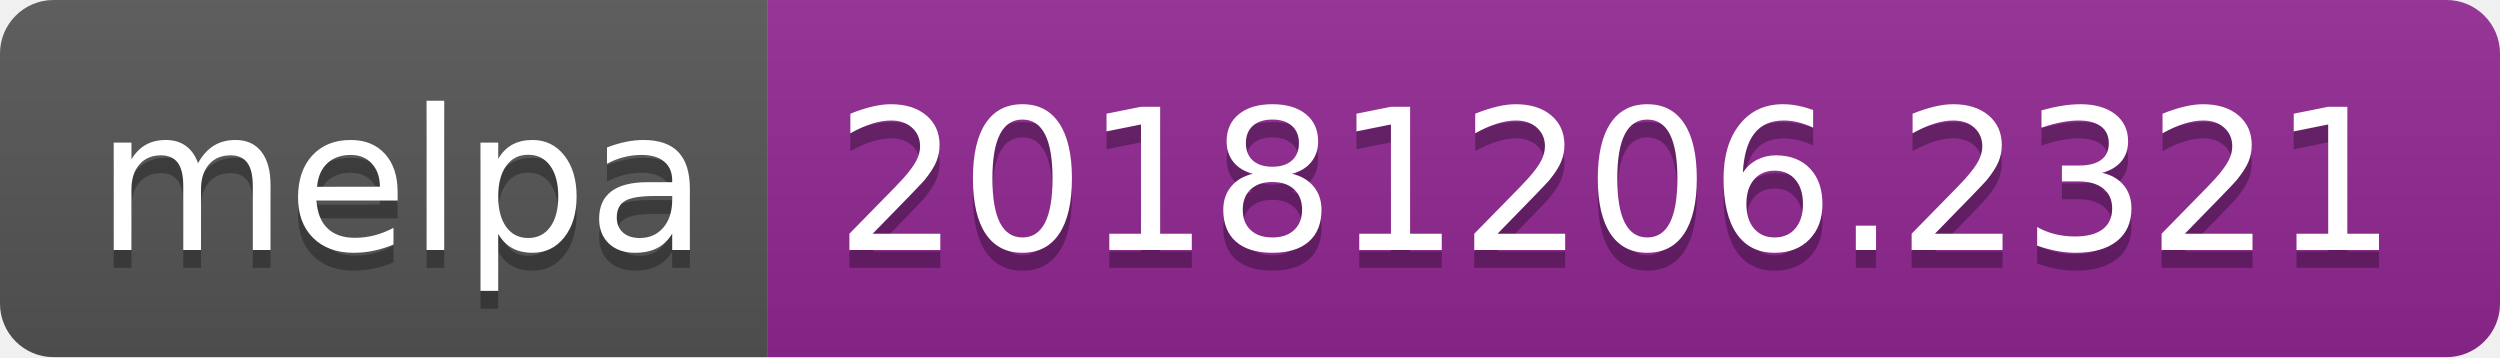
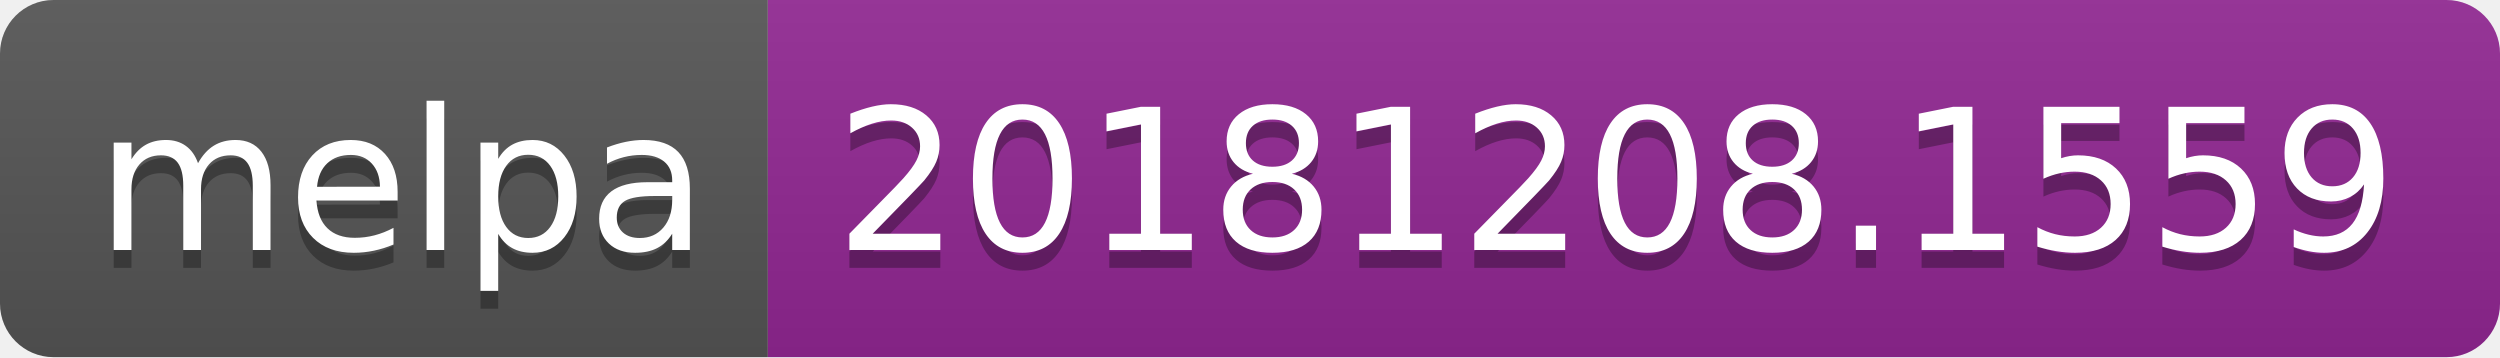
<svg xmlns="http://www.w3.org/2000/svg" width="140" height="20">
  <linearGradient id="b" x2="0" y2="100%">
    <stop offset="0" stop-color="#bbb" stop-opacity=".1" />
    <stop offset="1" stop-opacity=".1" />
  </linearGradient>
  <clipPath id="a">
    <rect width="140" height="20" rx="3" fill="#fff" />
  </clipPath>
  <g clip-path="url(#a)">
    <path fill="#555" d="M0 0h43v20H0z" />
    <path fill="#922793" d="M43 0h97v20H43z" />
    <path fill="url(#b)" d="M0 0h140v20H0z" />
  </g>
  <g fill="#fff" text-anchor="middle" font-family="DejaVu Sans,Verdana,Geneva,sans-serif" font-size="110">
    <text x="225" y="150" fill="#010101" fill-opacity=".3" transform="scale(.1)" textLength="330">melpa</text>
    <text x="225" y="140" transform="scale(.1)" textLength="330">melpa</text>
-     <text x="905" y="150" fill="#010101" fill-opacity=".3" transform="scale(.1)" textLength="870">20181206.2321</text>
-     <text x="905" y="140" transform="scale(.1)" textLength="870">20181206.2321</text>
+     <text x="905" y="150" fill="#010101" fill-opacity=".3" transform="scale(.1)" textLength="870">20181208.1559</text>
+     <text x="905" y="140" transform="scale(.1)" textLength="870">20181208.1559</text>
  </g>
</svg>
